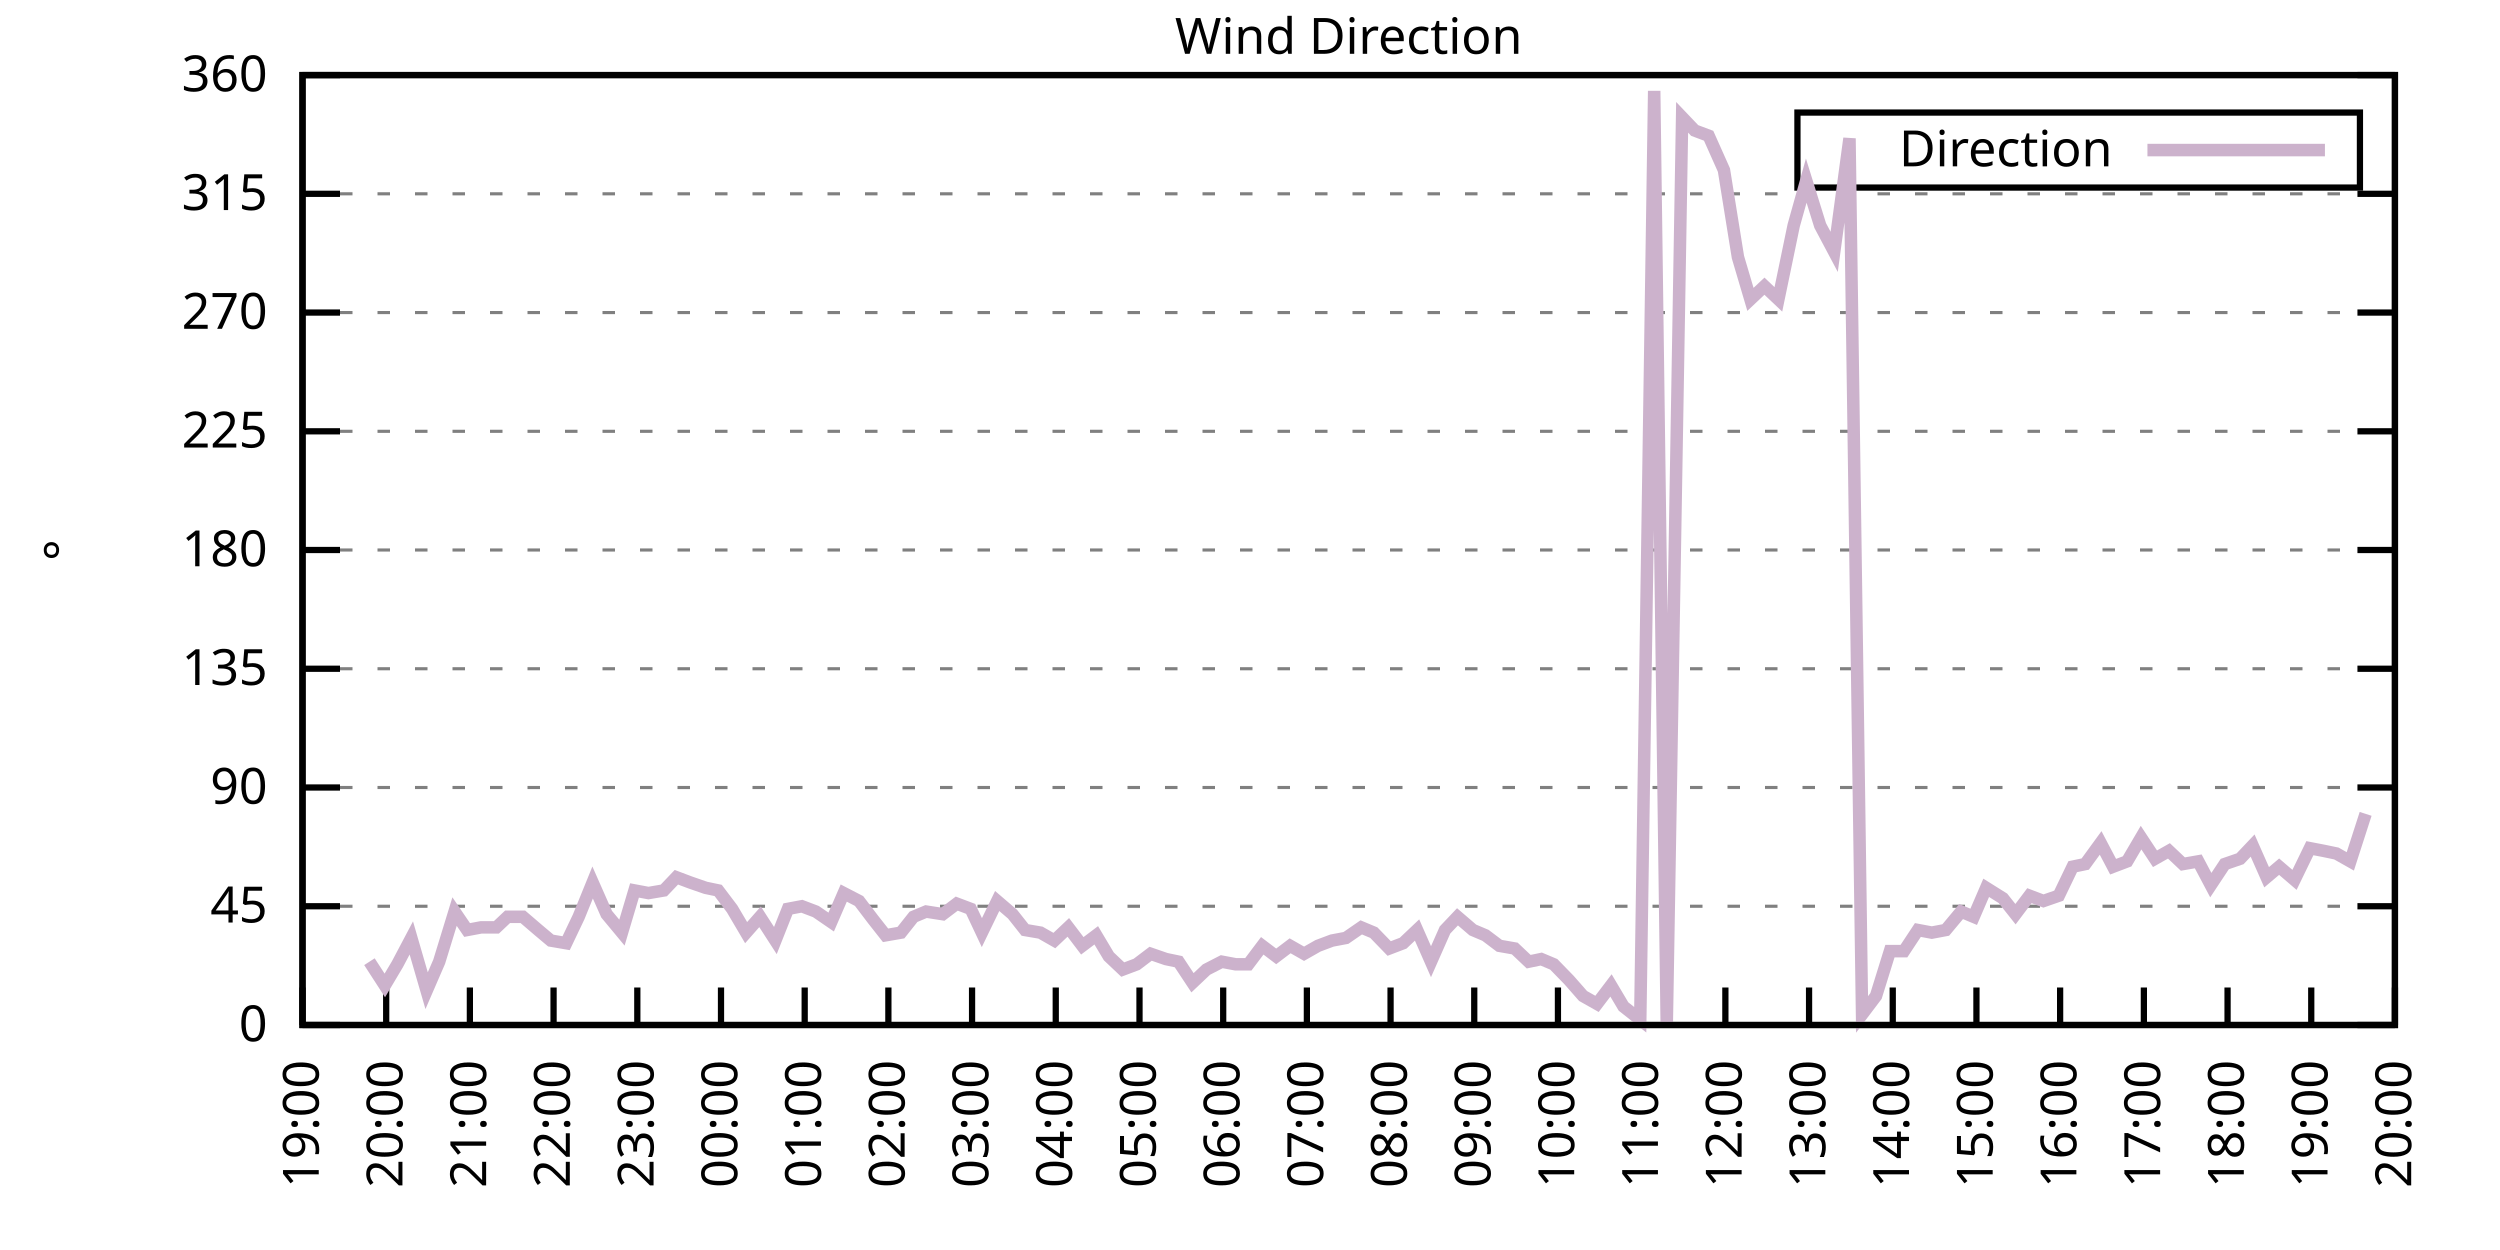
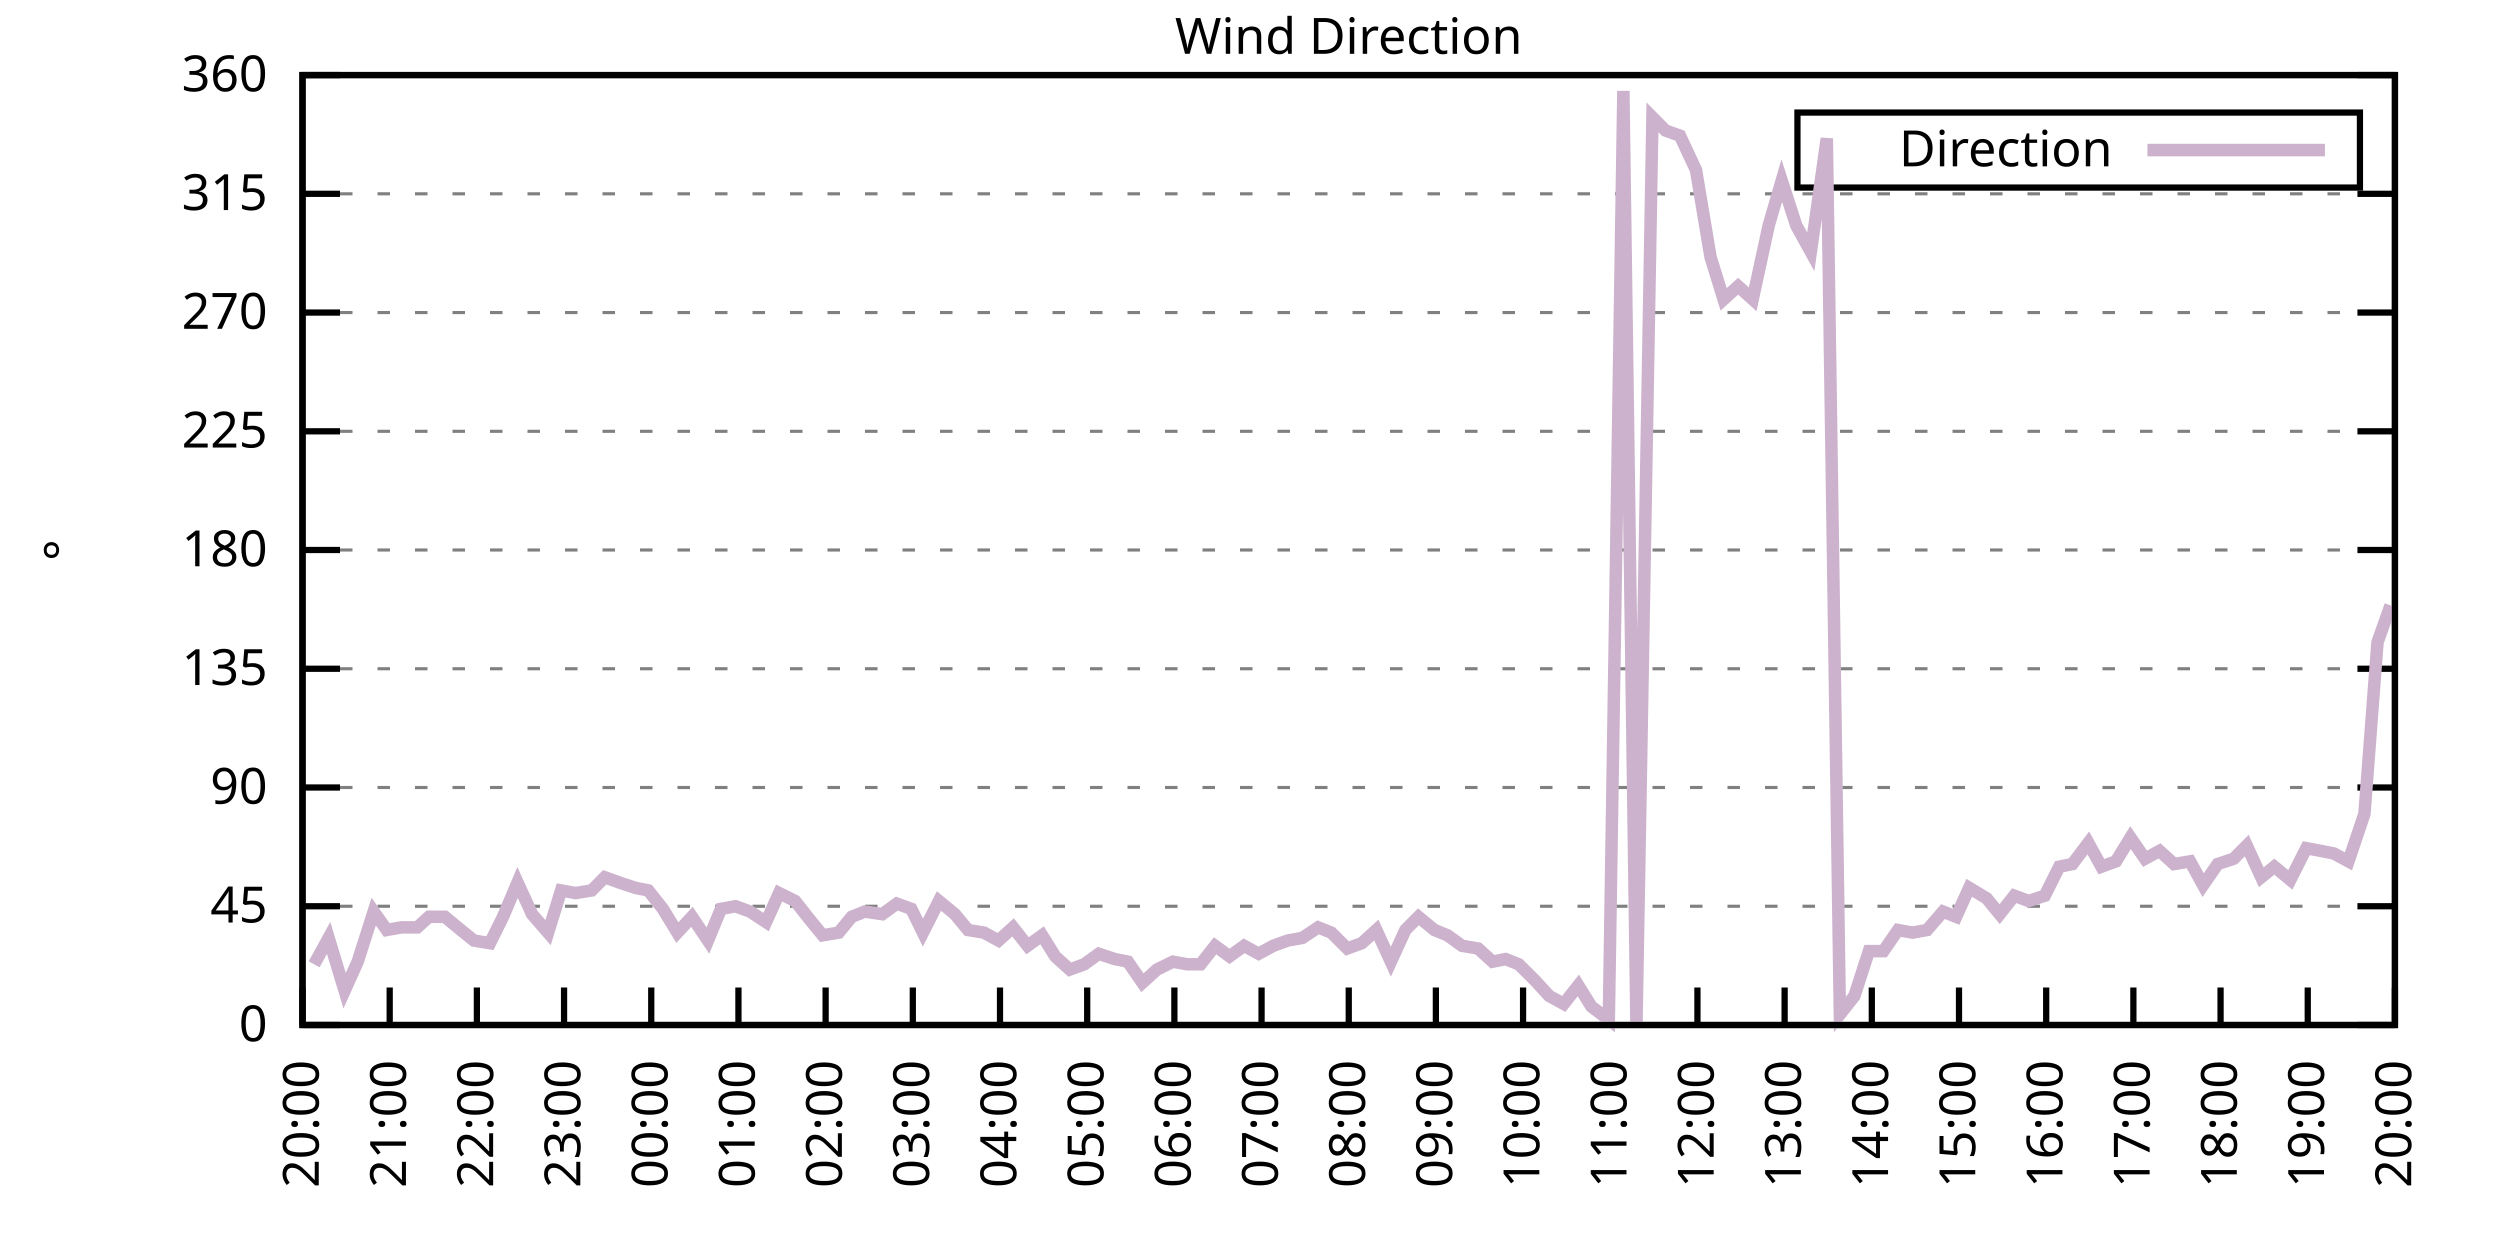
<svg xmlns="http://www.w3.org/2000/svg" xmlns:xlink="http://www.w3.org/1999/xlink" width="400" height="200" viewBox="0 0 400 200">
  <g id="gnuplot_canvas">
    <rect x="0" y="0" width="400" height="200" fill="none" />
    <defs>
      <circle id="gpDot" r="0.5" stroke-width="0.5" stroke="currentColor" />
      <path id="gpPt0" stroke-width="0.333" stroke="currentColor" d="M-1,0 h2 M0,-1 v2" />
      <path id="gpPt1" stroke-width="0.333" stroke="currentColor" d="M-1,-1 L1,1 M1,-1 L-1,1" />
      <path id="gpPt2" stroke-width="0.333" stroke="currentColor" d="M-1,0 L1,0 M0,-1 L0,1 M-1,-1 L1,1 M-1,1 L1,-1" />
      <rect id="gpPt3" stroke-width="0.333" stroke="currentColor" x="-1" y="-1" width="2" height="2" />
      <rect id="gpPt4" stroke-width="0.333" stroke="currentColor" fill="currentColor" x="-1" y="-1" width="2" height="2" />
      <circle id="gpPt5" stroke-width="0.333" stroke="currentColor" cx="0" cy="0" r="1" />
      <use xlink:href="#gpPt5" id="gpPt6" fill="currentColor" stroke="none" />
      <path id="gpPt7" stroke-width="0.333" stroke="currentColor" d="M0,-1.33 L-1.33,0.67 L1.33,0.67 z" />
      <use xlink:href="#gpPt7" id="gpPt8" fill="currentColor" stroke="none" />
      <use xlink:href="#gpPt7" id="gpPt9" stroke="currentColor" transform="rotate(180)" />
      <use xlink:href="#gpPt9" id="gpPt10" fill="currentColor" stroke="none" />
      <use xlink:href="#gpPt3" id="gpPt11" stroke="currentColor" transform="rotate(45)" />
      <use xlink:href="#gpPt11" id="gpPt12" fill="currentColor" stroke="none" />
      <path id="gpPt13" stroke-width="0.333" stroke="currentColor" d="M0,1.330 L1.265,0.411 L0.782,-1.067 L-0.782,-1.076 L-1.265,0.411 z" />
      <use xlink:href="#gpPt13" id="gpPt14" fill="currentColor" stroke="none" />
      <filter id="textbox" filterUnits="objectBoundingBox" x="0" y="0" height="1" width="1">
        <feFlood flood-color="white" flood-opacity="1" result="bgnd" />
        <feComposite in="SourceGraphic" in2="bgnd" operator="atop" />
      </filter>
      <filter id="greybox" filterUnits="objectBoundingBox" x="0" y="0" height="1" width="1">
        <feFlood flood-color="lightgrey" flood-opacity="1" result="grey" />
        <feComposite in="SourceGraphic" in2="grey" operator="atop" />
      </filter>
    </defs>
    <g fill="none" color="white" stroke="currentColor" stroke-width="1.00" stroke-linecap="butt" stroke-linejoin="miter">
</g>
    <g fill="none" color="black" stroke="currentColor" stroke-width="1.00" stroke-linecap="butt" stroke-linejoin="miter">
      <g stroke="none" shape-rendering="crispEdges">
        <polygon fill="rgb(255, 255, 255)" points="48.40,164.00 383.18,164.00 383.18,12.02 48.40,12.02 " />
      </g>
    </g>
    <g fill="none" color="black" stroke="currentColor" stroke-width="1.00" stroke-linecap="butt" stroke-linejoin="miter">
</g>
    <g fill="none" color="black" stroke="black" stroke-width="0.50" stroke-linecap="butt" stroke-linejoin="miter">
</g>
    <g fill="none" color="gray" stroke="currentColor" stroke-width="0.50" stroke-linecap="butt" stroke-linejoin="miter">
      <path stroke="gray" stroke-dasharray="2,4" class="gridline" d="M48.40,164.00 L383.19,164.00  " />
    </g>
    <g fill="none" color="gray" stroke="gray" stroke-width="1.00" stroke-linecap="butt" stroke-linejoin="miter">
</g>
    <g fill="none" color="black" stroke="currentColor" stroke-width="1.00" stroke-linecap="butt" stroke-linejoin="miter">
      <path stroke="black" d="M48.40,164.00 L54.40,164.00 M383.19,164.00 L377.19,164.00  " />
      <g transform="translate(42.80,166.60)" stroke="none" fill="black" font-family="Sans" font-size="8.00" text-anchor="end">
        <text>
          <tspan font-family="Sans"> 0</tspan>
        </text>
      </g>
    </g>
    <g fill="none" color="black" stroke="currentColor" stroke-width="1.00" stroke-linecap="butt" stroke-linejoin="miter">
</g>
    <g fill="none" color="black" stroke="black" stroke-width="0.50" stroke-linecap="butt" stroke-linejoin="miter">
</g>
    <g fill="none" color="gray" stroke="currentColor" stroke-width="0.50" stroke-linecap="butt" stroke-linejoin="miter">
      <path stroke="gray" stroke-dasharray="2,4" class="gridline" d="M48.40,145.00 L383.19,145.00  " />
    </g>
    <g fill="none" color="gray" stroke="gray" stroke-width="1.00" stroke-linecap="butt" stroke-linejoin="miter">
</g>
    <g fill="none" color="black" stroke="currentColor" stroke-width="1.00" stroke-linecap="butt" stroke-linejoin="miter">
      <path stroke="black" d="M48.40,145.00 L54.40,145.00 M383.19,145.00 L377.19,145.00  " />
      <g transform="translate(42.80,147.60)" stroke="none" fill="black" font-family="Sans" font-size="8.00" text-anchor="end">
        <text>
          <tspan font-family="Sans"> 45</tspan>
        </text>
      </g>
    </g>
    <g fill="none" color="black" stroke="currentColor" stroke-width="1.00" stroke-linecap="butt" stroke-linejoin="miter">
</g>
    <g fill="none" color="black" stroke="black" stroke-width="0.50" stroke-linecap="butt" stroke-linejoin="miter">
</g>
    <g fill="none" color="gray" stroke="currentColor" stroke-width="0.50" stroke-linecap="butt" stroke-linejoin="miter">
      <path stroke="gray" stroke-dasharray="2,4" class="gridline" d="M48.40,126.00 L383.19,126.00  " />
    </g>
    <g fill="none" color="gray" stroke="gray" stroke-width="1.00" stroke-linecap="butt" stroke-linejoin="miter">
</g>
    <g fill="none" color="black" stroke="currentColor" stroke-width="1.00" stroke-linecap="butt" stroke-linejoin="miter">
      <path stroke="black" d="M48.40,126.00 L54.40,126.00 M383.19,126.00 L377.19,126.00  " />
      <g transform="translate(42.80,128.60)" stroke="none" fill="black" font-family="Sans" font-size="8.00" text-anchor="end">
        <text>
          <tspan font-family="Sans"> 90</tspan>
        </text>
      </g>
    </g>
    <g fill="none" color="black" stroke="currentColor" stroke-width="1.00" stroke-linecap="butt" stroke-linejoin="miter">
</g>
    <g fill="none" color="black" stroke="black" stroke-width="0.50" stroke-linecap="butt" stroke-linejoin="miter">
</g>
    <g fill="none" color="gray" stroke="currentColor" stroke-width="0.50" stroke-linecap="butt" stroke-linejoin="miter">
      <path stroke="gray" stroke-dasharray="2,4" class="gridline" d="M48.40,107.00 L383.19,107.00  " />
    </g>
    <g fill="none" color="gray" stroke="gray" stroke-width="1.00" stroke-linecap="butt" stroke-linejoin="miter">
</g>
    <g fill="none" color="black" stroke="currentColor" stroke-width="1.00" stroke-linecap="butt" stroke-linejoin="miter">
      <path stroke="black" d="M48.40,107.00 L54.40,107.00 M383.19,107.00 L377.19,107.00  " />
      <g transform="translate(42.80,109.60)" stroke="none" fill="black" font-family="Sans" font-size="8.00" text-anchor="end">
        <text>
          <tspan font-family="Sans"> 135</tspan>
        </text>
      </g>
    </g>
    <g fill="none" color="black" stroke="currentColor" stroke-width="1.00" stroke-linecap="butt" stroke-linejoin="miter">
</g>
    <g fill="none" color="black" stroke="black" stroke-width="0.50" stroke-linecap="butt" stroke-linejoin="miter">
</g>
    <g fill="none" color="gray" stroke="currentColor" stroke-width="0.50" stroke-linecap="butt" stroke-linejoin="miter">
      <path stroke="gray" stroke-dasharray="2,4" class="gridline" d="M48.40,88.00 L383.19,88.00  " />
    </g>
    <g fill="none" color="gray" stroke="gray" stroke-width="1.00" stroke-linecap="butt" stroke-linejoin="miter">
</g>
    <g fill="none" color="black" stroke="currentColor" stroke-width="1.00" stroke-linecap="butt" stroke-linejoin="miter">
      <path stroke="black" d="M48.40,88.00 L54.40,88.00 M383.19,88.00 L377.19,88.00  " />
      <g transform="translate(42.80,90.60)" stroke="none" fill="black" font-family="Sans" font-size="8.00" text-anchor="end">
        <text>
          <tspan font-family="Sans"> 180</tspan>
        </text>
      </g>
    </g>
    <g fill="none" color="black" stroke="currentColor" stroke-width="1.00" stroke-linecap="butt" stroke-linejoin="miter">
</g>
    <g fill="none" color="black" stroke="black" stroke-width="0.50" stroke-linecap="butt" stroke-linejoin="miter">
</g>
    <g fill="none" color="gray" stroke="currentColor" stroke-width="0.50" stroke-linecap="butt" stroke-linejoin="miter">
      <path stroke="gray" stroke-dasharray="2,4" class="gridline" d="M48.40,69.01 L383.19,69.01  " />
    </g>
    <g fill="none" color="gray" stroke="gray" stroke-width="1.00" stroke-linecap="butt" stroke-linejoin="miter">
</g>
    <g fill="none" color="black" stroke="currentColor" stroke-width="1.00" stroke-linecap="butt" stroke-linejoin="miter">
      <path stroke="black" d="M48.40,69.01 L54.40,69.01 M383.19,69.01 L377.19,69.01  " />
      <g transform="translate(42.80,71.61)" stroke="none" fill="black" font-family="Sans" font-size="8.00" text-anchor="end">
        <text>
          <tspan font-family="Sans"> 225</tspan>
        </text>
      </g>
    </g>
    <g fill="none" color="black" stroke="currentColor" stroke-width="1.00" stroke-linecap="butt" stroke-linejoin="miter">
</g>
    <g fill="none" color="black" stroke="black" stroke-width="0.50" stroke-linecap="butt" stroke-linejoin="miter">
</g>
    <g fill="none" color="gray" stroke="currentColor" stroke-width="0.50" stroke-linecap="butt" stroke-linejoin="miter">
      <path stroke="gray" stroke-dasharray="2,4" class="gridline" d="M48.40,50.01 L383.19,50.01  " />
    </g>
    <g fill="none" color="gray" stroke="gray" stroke-width="1.00" stroke-linecap="butt" stroke-linejoin="miter">
</g>
    <g fill="none" color="black" stroke="currentColor" stroke-width="1.00" stroke-linecap="butt" stroke-linejoin="miter">
      <path stroke="black" d="M48.40,50.01 L54.40,50.01 M383.19,50.01 L377.19,50.01  " />
      <g transform="translate(42.80,52.61)" stroke="none" fill="black" font-family="Sans" font-size="8.00" text-anchor="end">
        <text>
          <tspan font-family="Sans"> 270</tspan>
        </text>
      </g>
    </g>
    <g fill="none" color="black" stroke="currentColor" stroke-width="1.00" stroke-linecap="butt" stroke-linejoin="miter">
</g>
    <g fill="none" color="black" stroke="black" stroke-width="0.50" stroke-linecap="butt" stroke-linejoin="miter">
</g>
    <g fill="none" color="gray" stroke="currentColor" stroke-width="0.50" stroke-linecap="butt" stroke-linejoin="miter">
      <path stroke="gray" stroke-dasharray="2,4" class="gridline" d="M48.40,31.01 L383.19,31.01  " />
    </g>
    <g fill="none" color="gray" stroke="gray" stroke-width="1.00" stroke-linecap="butt" stroke-linejoin="miter">
</g>
    <g fill="none" color="black" stroke="currentColor" stroke-width="1.00" stroke-linecap="butt" stroke-linejoin="miter">
      <path stroke="black" d="M48.40,31.01 L54.40,31.01 M383.19,31.01 L377.19,31.01  " />
      <g transform="translate(42.80,33.61)" stroke="none" fill="black" font-family="Sans" font-size="8.00" text-anchor="end">
        <text>
          <tspan font-family="Sans"> 315</tspan>
        </text>
      </g>
    </g>
    <g fill="none" color="black" stroke="currentColor" stroke-width="1.00" stroke-linecap="butt" stroke-linejoin="miter">
</g>
    <g fill="none" color="black" stroke="black" stroke-width="0.50" stroke-linecap="butt" stroke-linejoin="miter">
</g>
    <g fill="none" color="gray" stroke="currentColor" stroke-width="0.50" stroke-linecap="butt" stroke-linejoin="miter">
      <path stroke="gray" stroke-dasharray="2,4" class="gridline" d="M48.40,12.01 L383.19,12.01  " />
    </g>
    <g fill="none" color="gray" stroke="gray" stroke-width="1.00" stroke-linecap="butt" stroke-linejoin="miter">
</g>
    <g fill="none" color="black" stroke="currentColor" stroke-width="1.00" stroke-linecap="butt" stroke-linejoin="miter">
      <path stroke="black" d="M48.40,12.01 L54.40,12.01 M383.19,12.01 L377.19,12.01  " />
      <g transform="translate(42.80,14.61)" stroke="none" fill="black" font-family="Sans" font-size="8.00" text-anchor="end">
        <text>
          <tspan font-family="Sans"> 360</tspan>
        </text>
      </g>
    </g>
    <g fill="none" color="black" stroke="currentColor" stroke-width="1.00" stroke-linecap="butt" stroke-linejoin="miter">
      <path stroke="black" d="M48.40,164.00 L48.40,158.00  " />
      <g transform="translate(51.00,169.60) rotate(270.00)" stroke="none" fill="black" font-family="Sans" font-size="8.00" text-anchor="end">
        <text>
-           <tspan font-family="Sans">19:00</tspan>
-         </text>
-       </g>
-     </g>
-     <g fill="none" color="black" stroke="currentColor" stroke-width="1.00" stroke-linecap="butt" stroke-linejoin="miter">
-       <path stroke="black" d="M61.79,164.00 L61.79,158.00  " />
-       <g transform="translate(64.39,169.60) rotate(270.00)" stroke="none" fill="black" font-family="Sans" font-size="8.00" text-anchor="end">
-         <text>
          <tspan font-family="Sans">20:00</tspan>
        </text>
      </g>
    </g>
    <g fill="none" color="black" stroke="currentColor" stroke-width="1.00" stroke-linecap="butt" stroke-linejoin="miter">
-       <path stroke="black" d="M75.18,164.00 L75.18,158.00  " />
-       <g transform="translate(77.78,169.60) rotate(270.00)" stroke="none" fill="black" font-family="Sans" font-size="8.00" text-anchor="end">
+       <path stroke="black" d="M62.35,164.00 L62.35,158.00  " />
+       <g transform="translate(64.95,169.60) rotate(270.00)" stroke="none" fill="black" font-family="Sans" font-size="8.00" text-anchor="end">
        <text>
          <tspan font-family="Sans">21:00</tspan>
        </text>
      </g>
    </g>
    <g fill="none" color="black" stroke="currentColor" stroke-width="1.00" stroke-linecap="butt" stroke-linejoin="miter">
-       <path stroke="black" d="M88.57,164.00 L88.57,158.00  " />
-       <g transform="translate(91.17,169.60) rotate(270.00)" stroke="none" fill="black" font-family="Sans" font-size="8.00" text-anchor="end">
+       <path stroke="black" d="M76.30,164.00 L76.30,158.00  " />
+       <g transform="translate(78.90,169.60) rotate(270.00)" stroke="none" fill="black" font-family="Sans" font-size="8.00" text-anchor="end">
        <text>
          <tspan font-family="Sans">22:00</tspan>
        </text>
      </g>
    </g>
    <g fill="none" color="black" stroke="currentColor" stroke-width="1.00" stroke-linecap="butt" stroke-linejoin="miter">
-       <path stroke="black" d="M101.97,164.00 L101.97,158.00  " />
-       <g transform="translate(104.57,169.60) rotate(270.00)" stroke="none" fill="black" font-family="Sans" font-size="8.00" text-anchor="end">
+       <path stroke="black" d="M90.25,164.00 L90.25,158.00  " />
+       <g transform="translate(92.85,169.60) rotate(270.00)" stroke="none" fill="black" font-family="Sans" font-size="8.00" text-anchor="end">
        <text>
          <tspan font-family="Sans">23:00</tspan>
        </text>
      </g>
    </g>
    <g fill="none" color="black" stroke="currentColor" stroke-width="1.00" stroke-linecap="butt" stroke-linejoin="miter">
-       <path stroke="black" d="M115.36,164.00 L115.36,158.00  " />
-       <g transform="translate(117.96,169.60) rotate(270.00)" stroke="none" fill="black" font-family="Sans" font-size="8.00" text-anchor="end">
+       <path stroke="black" d="M104.20,164.00 L104.20,158.00  " />
+       <g transform="translate(106.80,169.60) rotate(270.00)" stroke="none" fill="black" font-family="Sans" font-size="8.00" text-anchor="end">
        <text>
          <tspan font-family="Sans">00:00</tspan>
        </text>
      </g>
    </g>
    <g fill="none" color="black" stroke="currentColor" stroke-width="1.00" stroke-linecap="butt" stroke-linejoin="miter">
-       <path stroke="black" d="M128.75,164.00 L128.75,158.00  " />
-       <g transform="translate(131.35,169.60) rotate(270.00)" stroke="none" fill="black" font-family="Sans" font-size="8.00" text-anchor="end">
+       <path stroke="black" d="M118.15,164.00 L118.15,158.00  " />
+       <g transform="translate(120.75,169.60) rotate(270.00)" stroke="none" fill="black" font-family="Sans" font-size="8.00" text-anchor="end">
        <text>
          <tspan font-family="Sans">01:00</tspan>
        </text>
      </g>
    </g>
    <g fill="none" color="black" stroke="currentColor" stroke-width="1.00" stroke-linecap="butt" stroke-linejoin="miter">
-       <path stroke="black" d="M142.14,164.00 L142.14,158.00  " />
-       <g transform="translate(144.74,169.60) rotate(270.00)" stroke="none" fill="black" font-family="Sans" font-size="8.00" text-anchor="end">
+       <path stroke="black" d="M132.10,164.00 L132.10,158.00  " />
+       <g transform="translate(134.70,169.60) rotate(270.00)" stroke="none" fill="black" font-family="Sans" font-size="8.00" text-anchor="end">
        <text>
          <tspan font-family="Sans">02:00</tspan>
        </text>
      </g>
    </g>
    <g fill="none" color="black" stroke="currentColor" stroke-width="1.00" stroke-linecap="butt" stroke-linejoin="miter">
-       <path stroke="black" d="M155.53,164.00 L155.53,158.00  " />
-       <g transform="translate(158.13,169.60) rotate(270.00)" stroke="none" fill="black" font-family="Sans" font-size="8.00" text-anchor="end">
+       <path stroke="black" d="M146.05,164.00 L146.05,158.00  " />
+       <g transform="translate(148.65,169.60) rotate(270.00)" stroke="none" fill="black" font-family="Sans" font-size="8.00" text-anchor="end">
        <text>
          <tspan font-family="Sans">03:00</tspan>
        </text>
      </g>
    </g>
    <g fill="none" color="black" stroke="currentColor" stroke-width="1.00" stroke-linecap="butt" stroke-linejoin="miter">
-       <path stroke="black" d="M168.92,164.00 L168.92,158.00  " />
-       <g transform="translate(171.52,169.60) rotate(270.00)" stroke="none" fill="black" font-family="Sans" font-size="8.00" text-anchor="end">
+       <path stroke="black" d="M160.00,164.00 L160.00,158.00  " />
+       <g transform="translate(162.60,169.60) rotate(270.00)" stroke="none" fill="black" font-family="Sans" font-size="8.00" text-anchor="end">
        <text>
          <tspan font-family="Sans">04:00</tspan>
        </text>
      </g>
    </g>
    <g fill="none" color="black" stroke="currentColor" stroke-width="1.00" stroke-linecap="butt" stroke-linejoin="miter">
-       <path stroke="black" d="M182.32,164.00 L182.32,158.00  " />
-       <g transform="translate(184.92,169.60) rotate(270.00)" stroke="none" fill="black" font-family="Sans" font-size="8.00" text-anchor="end">
+       <path stroke="black" d="M173.95,164.00 L173.95,158.00  " />
+       <g transform="translate(176.55,169.60) rotate(270.00)" stroke="none" fill="black" font-family="Sans" font-size="8.00" text-anchor="end">
        <text>
          <tspan font-family="Sans">05:00</tspan>
        </text>
      </g>
    </g>
    <g fill="none" color="black" stroke="currentColor" stroke-width="1.00" stroke-linecap="butt" stroke-linejoin="miter">
-       <path stroke="black" d="M195.71,164.00 L195.71,158.00  " />
-       <g transform="translate(198.31,169.60) rotate(270.00)" stroke="none" fill="black" font-family="Sans" font-size="8.00" text-anchor="end">
+       <path stroke="black" d="M187.90,164.00 L187.90,158.00  " />
+       <g transform="translate(190.50,169.60) rotate(270.00)" stroke="none" fill="black" font-family="Sans" font-size="8.00" text-anchor="end">
        <text>
          <tspan font-family="Sans">06:00</tspan>
        </text>
      </g>
    </g>
    <g fill="none" color="black" stroke="currentColor" stroke-width="1.00" stroke-linecap="butt" stroke-linejoin="miter">
-       <path stroke="black" d="M209.10,164.00 L209.10,158.00  " />
-       <g transform="translate(211.70,169.60) rotate(270.00)" stroke="none" fill="black" font-family="Sans" font-size="8.00" text-anchor="end">
+       <path stroke="black" d="M201.85,164.00 L201.85,158.00  " />
+       <g transform="translate(204.45,169.60) rotate(270.00)" stroke="none" fill="black" font-family="Sans" font-size="8.00" text-anchor="end">
        <text>
          <tspan font-family="Sans">07:00</tspan>
        </text>
      </g>
    </g>
    <g fill="none" color="black" stroke="currentColor" stroke-width="1.00" stroke-linecap="butt" stroke-linejoin="miter">
-       <path stroke="black" d="M222.49,164.00 L222.49,158.00  " />
-       <g transform="translate(225.09,169.60) rotate(270.00)" stroke="none" fill="black" font-family="Sans" font-size="8.00" text-anchor="end">
+       <path stroke="black" d="M215.80,164.00 L215.80,158.00  " />
+       <g transform="translate(218.40,169.60) rotate(270.00)" stroke="none" fill="black" font-family="Sans" font-size="8.00" text-anchor="end">
        <text>
          <tspan font-family="Sans">08:00</tspan>
        </text>
      </g>
    </g>
    <g fill="none" color="black" stroke="currentColor" stroke-width="1.00" stroke-linecap="butt" stroke-linejoin="miter">
-       <path stroke="black" d="M235.88,164.00 L235.88,158.00  " />
-       <g transform="translate(238.48,169.60) rotate(270.00)" stroke="none" fill="black" font-family="Sans" font-size="8.00" text-anchor="end">
+       <path stroke="black" d="M229.74,164.00 L229.74,158.00  " />
+       <g transform="translate(232.34,169.60) rotate(270.00)" stroke="none" fill="black" font-family="Sans" font-size="8.00" text-anchor="end">
        <text>
          <tspan font-family="Sans">09:00</tspan>
        </text>
      </g>
    </g>
    <g fill="none" color="black" stroke="currentColor" stroke-width="1.00" stroke-linecap="butt" stroke-linejoin="miter">
-       <path stroke="black" d="M249.27,164.00 L249.27,158.00  " />
-       <g transform="translate(251.87,169.60) rotate(270.00)" stroke="none" fill="black" font-family="Sans" font-size="8.00" text-anchor="end">
+       <path stroke="black" d="M243.69,164.00 L243.69,158.00  " />
+       <g transform="translate(246.29,169.60) rotate(270.00)" stroke="none" fill="black" font-family="Sans" font-size="8.00" text-anchor="end">
        <text>
          <tspan font-family="Sans">10:00</tspan>
        </text>
      </g>
    </g>
    <g fill="none" color="black" stroke="currentColor" stroke-width="1.00" stroke-linecap="butt" stroke-linejoin="miter">
-       <path stroke="black" d="M262.67,164.00 L262.67,158.00  " />
-       <g transform="translate(265.27,169.60) rotate(270.00)" stroke="none" fill="black" font-family="Sans" font-size="8.00" text-anchor="end">
+       <path stroke="black" d="M257.64,164.00 L257.64,158.00  " />
+       <g transform="translate(260.24,169.60) rotate(270.00)" stroke="none" fill="black" font-family="Sans" font-size="8.00" text-anchor="end">
        <text>
          <tspan font-family="Sans">11:00</tspan>
        </text>
      </g>
    </g>
    <g fill="none" color="black" stroke="currentColor" stroke-width="1.00" stroke-linecap="butt" stroke-linejoin="miter">
-       <path stroke="black" d="M276.06,164.00 L276.06,158.00  " />
-       <g transform="translate(278.66,169.60) rotate(270.00)" stroke="none" fill="black" font-family="Sans" font-size="8.00" text-anchor="end">
+       <path stroke="black" d="M271.59,164.00 L271.59,158.00  " />
+       <g transform="translate(274.19,169.60) rotate(270.00)" stroke="none" fill="black" font-family="Sans" font-size="8.00" text-anchor="end">
        <text>
          <tspan font-family="Sans">12:00</tspan>
        </text>
      </g>
    </g>
    <g fill="none" color="black" stroke="currentColor" stroke-width="1.00" stroke-linecap="butt" stroke-linejoin="miter">
-       <path stroke="black" d="M289.45,164.00 L289.45,158.00  " />
-       <g transform="translate(292.05,169.60) rotate(270.00)" stroke="none" fill="black" font-family="Sans" font-size="8.00" text-anchor="end">
+       <path stroke="black" d="M285.54,164.00 L285.54,158.00  " />
+       <g transform="translate(288.14,169.60) rotate(270.00)" stroke="none" fill="black" font-family="Sans" font-size="8.00" text-anchor="end">
        <text>
          <tspan font-family="Sans">13:00</tspan>
        </text>
      </g>
    </g>
    <g fill="none" color="black" stroke="currentColor" stroke-width="1.00" stroke-linecap="butt" stroke-linejoin="miter">
-       <path stroke="black" d="M302.84,164.00 L302.84,158.00  " />
-       <g transform="translate(305.44,169.60) rotate(270.00)" stroke="none" fill="black" font-family="Sans" font-size="8.00" text-anchor="end">
+       <path stroke="black" d="M299.49,164.00 L299.49,158.00  " />
+       <g transform="translate(302.09,169.60) rotate(270.00)" stroke="none" fill="black" font-family="Sans" font-size="8.00" text-anchor="end">
        <text>
          <tspan font-family="Sans">14:00</tspan>
        </text>
      </g>
    </g>
    <g fill="none" color="black" stroke="currentColor" stroke-width="1.00" stroke-linecap="butt" stroke-linejoin="miter">
-       <path stroke="black" d="M316.23,164.00 L316.23,158.00  " />
-       <g transform="translate(318.83,169.60) rotate(270.00)" stroke="none" fill="black" font-family="Sans" font-size="8.00" text-anchor="end">
+       <path stroke="black" d="M313.44,164.00 L313.44,158.00  " />
+       <g transform="translate(316.04,169.60) rotate(270.00)" stroke="none" fill="black" font-family="Sans" font-size="8.00" text-anchor="end">
        <text>
          <tspan font-family="Sans">15:00</tspan>
        </text>
      </g>
    </g>
    <g fill="none" color="black" stroke="currentColor" stroke-width="1.00" stroke-linecap="butt" stroke-linejoin="miter">
-       <path stroke="black" d="M329.62,164.00 L329.62,158.00  " />
-       <g transform="translate(332.22,169.60) rotate(270.00)" stroke="none" fill="black" font-family="Sans" font-size="8.00" text-anchor="end">
+       <path stroke="black" d="M327.39,164.00 L327.39,158.00  " />
+       <g transform="translate(329.99,169.60) rotate(270.00)" stroke="none" fill="black" font-family="Sans" font-size="8.00" text-anchor="end">
        <text>
          <tspan font-family="Sans">16:00</tspan>
        </text>
      </g>
    </g>
    <g fill="none" color="black" stroke="currentColor" stroke-width="1.00" stroke-linecap="butt" stroke-linejoin="miter">
-       <path stroke="black" d="M343.02,164.00 L343.02,158.00  " />
-       <g transform="translate(345.62,169.60) rotate(270.00)" stroke="none" fill="black" font-family="Sans" font-size="8.00" text-anchor="end">
+       <path stroke="black" d="M341.34,164.00 L341.34,158.00  " />
+       <g transform="translate(343.94,169.60) rotate(270.00)" stroke="none" fill="black" font-family="Sans" font-size="8.00" text-anchor="end">
        <text>
          <tspan font-family="Sans">17:00</tspan>
        </text>
      </g>
    </g>
    <g fill="none" color="black" stroke="currentColor" stroke-width="1.00" stroke-linecap="butt" stroke-linejoin="miter">
-       <path stroke="black" d="M356.41,164.00 L356.41,158.00  " />
-       <g transform="translate(359.01,169.60) rotate(270.00)" stroke="none" fill="black" font-family="Sans" font-size="8.00" text-anchor="end">
+       <path stroke="black" d="M355.29,164.00 L355.29,158.00  " />
+       <g transform="translate(357.89,169.60) rotate(270.00)" stroke="none" fill="black" font-family="Sans" font-size="8.00" text-anchor="end">
        <text>
          <tspan font-family="Sans">18:00</tspan>
        </text>
      </g>
    </g>
    <g fill="none" color="black" stroke="currentColor" stroke-width="1.00" stroke-linecap="butt" stroke-linejoin="miter">
-       <path stroke="black" d="M369.80,164.00 L369.80,158.00  " />
-       <g transform="translate(372.40,169.60) rotate(270.00)" stroke="none" fill="black" font-family="Sans" font-size="8.00" text-anchor="end">
+       <path stroke="black" d="M369.24,164.00 L369.24,158.00  " />
+       <g transform="translate(371.84,169.60) rotate(270.00)" stroke="none" fill="black" font-family="Sans" font-size="8.00" text-anchor="end">
        <text>
          <tspan font-family="Sans">19:00</tspan>
        </text>
      </g>
    </g>
    <g fill="none" color="black" stroke="currentColor" stroke-width="1.00" stroke-linecap="butt" stroke-linejoin="miter">
      <path stroke="black" d="M383.19,164.00 L383.19,158.00  " />
      <g transform="translate(385.79,169.60) rotate(270.00)" stroke="none" fill="black" font-family="Sans" font-size="8.00" text-anchor="end">
        <text>
          <tspan font-family="Sans">20:00</tspan>
        </text>
      </g>
    </g>
    <g fill="none" color="black" stroke="currentColor" stroke-width="1.00" stroke-linecap="butt" stroke-linejoin="miter">
</g>
    <g fill="none" color="black" stroke="currentColor" stroke-width="1.00" stroke-linecap="butt" stroke-linejoin="miter">
      <path stroke="black" d="M48.40,12.01 L48.40,164.00 L383.19,164.00 L383.19,12.01 L48.40,12.01 Z  " />
    </g>
    <g fill="none" color="black" stroke="currentColor" stroke-width="1.00" stroke-linecap="butt" stroke-linejoin="miter">
</g>
    <g fill="none" color="black" stroke="currentColor" stroke-width="1.00" stroke-linecap="butt" stroke-linejoin="miter">
      <path stroke="black" d="M287.59,30.01 L287.59,18.01 L377.59,18.01 L377.59,30.01 L287.59,30.01 Z  " />
    </g>
    <g id="Wind_direction_plot_1">
      <g fill="none" color="white" stroke="black" stroke-width="2.00" stroke-linecap="butt" stroke-linejoin="miter">
</g>
      <g fill="none" color="black" stroke="currentColor" stroke-width="2.00" stroke-linecap="butt" stroke-linejoin="miter">
        <g transform="translate(337.99,26.61)" stroke="none" fill="black" font-family="Sans" font-size="8.00" text-anchor="end">
          <text>
            <tspan font-family="Sans">Direction</tspan>
          </text>
        </g>
      </g>
      <g fill="none" color="black" stroke="currentColor" stroke-width="2.00" stroke-linecap="butt" stroke-linejoin="miter">
-         <path stroke="rgb(204, 178, 204)" d="M343.59,24.01 L371.99,24.01 M59.11,153.87 L61.57,157.67 L63.58,154.29 L65.81,150.07 L68.26,158.51 L70.27,153.87   L72.73,145.85 L74.74,148.80 L76.97,148.38 L79.42,148.38 L81.21,146.69 L83.66,146.69 L86.12,148.80 L88.13,150.49   L90.58,150.91 L92.59,146.69 L94.82,141.20 L97.06,146.27 L99.51,149.22 L101.52,142.47 L103.75,142.89 L106.21,142.47   L108.22,140.36 L110.45,141.20 L112.90,142.05 L114.91,142.47 L117.14,145.42 L119.38,149.22 L121.61,146.69 L124.06,150.49   L126.07,145.42 L128.30,145.00 L130.54,145.85 L132.99,147.53 L135.00,142.89 L137.45,144.16 L139.69,147.11 L141.69,149.65   L144.15,149.22 L146.16,146.69 L148.17,145.85 L150.85,146.27 L153.08,144.58 L155.31,145.42 L157.10,149.22 L159.55,144.16   L162.01,146.27 L164.01,148.80 L166.47,149.22 L168.70,150.49 L170.93,148.38 L173.17,151.33 L175.40,149.65 L177.41,153.02   L179.64,155.13 L181.87,154.29 L184.10,152.60 L186.56,153.45 L188.57,153.87 L190.80,157.24 L193.03,155.13 L195.48,153.87   L197.72,154.29 L199.73,154.29 L201.96,151.33 L204.19,153.02 L206.42,151.33 L208.65,152.60 L210.88,151.33 L213.12,150.49   L215.35,150.07 L217.80,148.38 L219.81,149.22 L222.27,151.76 L224.50,150.91 L226.73,148.80 L228.96,153.87 L231.20,148.80   L233.20,146.69 L235.66,148.80 L237.67,149.65 L239.90,151.33 L242.36,151.76 L244.59,153.87 L246.60,153.45 L248.60,154.29   L251.06,156.82 L253.29,159.36 L255.52,160.62 L257.76,157.67 L259.76,161.04 L262.44,163.16 L264.67,14.54 L266.68,164.00   L269.14,18.77 L271.15,20.88 L273.38,21.72 L275.83,27.21 L278.07,41.14 L280.07,47.90 L282.31,45.79 L284.54,47.90   L286.99,36.08 L289.00,28.90 L291.23,36.08 L293.47,40.30 L295.92,22.14 L297.93,162.31 L300.16,159.36 L302.39,152.18   L304.63,152.18 L306.86,148.80 L309.09,149.22 L311.32,148.80 L313.78,145.85 L315.79,146.69 L317.79,142.05 L320.47,143.73   L322.48,146.27 L324.71,143.31 L326.95,144.16 L329.40,143.31 L331.63,138.67 L333.64,138.25 L336.10,134.87 L338.10,138.67   L340.34,137.82 L342.57,134.02 L344.80,137.40 L347.03,136.14 L349.26,138.25 L351.72,137.82 L353.73,141.62 L355.96,138.25   L358.42,137.40 L360.42,135.29 L362.66,140.36 L364.66,138.67 L367.12,140.78 L369.58,135.71 L371.81,136.14 L373.82,136.56   L376.05,137.82 L378.50,130.22  " />
+         <path stroke="rgb(204, 178, 204)" d="M343.59,24.01 L371.99,24.01 M50.26,154.29 L52.58,150.07 L55.14,158.51 L57.23,153.87 L59.79,145.85 L61.88,148.80   L64.21,148.38 L66.77,148.38 L68.63,146.69 L71.18,146.69 L73.74,148.80 L75.83,150.49 L78.39,150.91 L80.48,146.69   L82.81,141.20 L85.13,146.27 L87.69,149.22 L89.78,142.47 L92.11,142.89 L94.67,142.47 L96.76,140.36 L99.08,141.20   L101.64,142.05 L103.73,142.47 L106.06,145.42 L108.38,149.22 L110.71,146.69 L113.27,150.49 L115.36,145.42 L117.68,145.00   L120.01,145.85 L122.57,147.53 L124.66,142.89 L127.22,144.16 L129.54,147.11 L131.63,149.65 L134.19,149.22 L136.28,146.69   L138.37,145.85 L141.16,146.27 L143.49,144.58 L145.81,145.42 L147.67,149.22 L150.23,144.16 L152.79,146.27 L154.88,148.80   L157.44,149.22 L159.76,150.49 L162.09,148.38 L164.41,151.33 L166.74,149.65 L168.83,153.02 L171.16,155.13 L173.48,154.29   L175.81,152.60 L178.36,153.45 L180.46,153.87 L182.78,157.24 L185.11,155.13 L187.66,153.87 L189.99,154.29 L192.08,154.29   L194.41,151.33 L196.73,153.02 L199.06,151.33 L201.38,152.60 L203.71,151.33 L206.03,150.49 L208.36,150.07 L210.91,148.38   L213.01,149.22 L215.56,151.76 L217.89,150.91 L220.21,148.80 L222.54,153.87 L224.86,148.80 L226.95,146.69 L229.51,148.80   L231.60,149.65 L233.93,151.33 L236.49,151.76 L238.81,153.87 L240.90,153.45 L243.00,154.29 L245.55,156.82 L247.88,159.36   L250.20,160.62 L252.53,157.67 L254.62,161.04 L257.41,163.16 L259.74,14.54 L261.83,164.00 L264.39,18.77 L266.48,20.88   L268.80,21.72 L271.36,27.21 L273.69,41.14 L275.78,47.90 L278.10,45.79 L280.43,47.90 L282.99,36.08 L285.08,28.90   L287.40,36.08 L289.73,40.30 L292.29,22.14 L294.38,162.31 L296.70,159.36 L299.03,152.18 L301.35,152.18 L303.68,148.80   L306.00,149.22 L308.33,148.80 L310.88,145.85 L312.98,146.69 L315.07,142.05 L317.86,143.73 L319.95,146.27 L322.28,143.31   L324.60,144.16 L327.16,143.31 L329.48,138.67 L331.58,138.25 L334.13,134.87 L336.23,138.67 L338.55,137.82 L340.88,134.02   L343.20,137.40 L345.53,136.14 L347.85,138.25 L350.41,137.82 L352.50,141.62 L354.83,138.25 L357.38,137.40 L359.48,135.29   L361.80,140.36 L363.89,138.67 L366.45,140.78 L369.01,135.71 L371.33,136.14 L373.43,136.56 L375.75,137.82 L378.31,130.22   L380.40,102.78 L382.49,96.87  " />
      </g>
    </g>
    <g fill="none" color="black" stroke="currentColor" stroke-width="2.00" stroke-linecap="butt" stroke-linejoin="miter">
</g>
    <g fill="none" color="black" stroke="black" stroke-width="1.00" stroke-linecap="butt" stroke-linejoin="miter">
</g>
    <g fill="none" color="black" stroke="currentColor" stroke-width="1.00" stroke-linecap="butt" stroke-linejoin="miter">
      <path stroke="black" d="M48.40,12.01 L48.40,164.00 L383.19,164.00 L383.19,12.01 L48.40,12.01 Z  " />
      <g transform="translate(12.80,88.01) rotate(270.00)" stroke="none" fill="black" font-family="Sans" font-size="8.00" text-anchor="middle">
        <text>
          <tspan font-family="Sans">°</tspan>
        </text>
      </g>
    </g>
    <g fill="none" color="black" stroke="currentColor" stroke-width="1.00" stroke-linecap="butt" stroke-linejoin="miter">
</g>
    <g fill="none" color="black" stroke="currentColor" stroke-width="1.00" stroke-linecap="butt" stroke-linejoin="miter">
      <g transform="translate(215.79,8.61)" stroke="none" fill="black" font-family="Sans" font-size="8.00" text-anchor="middle">
        <text>
          <tspan font-family="Sans">Wind Direction</tspan>
        </text>
      </g>
    </g>
    <g fill="none" color="black" stroke="currentColor" stroke-width="1.00" stroke-linecap="butt" stroke-linejoin="miter">
</g>
  </g>
</svg>
